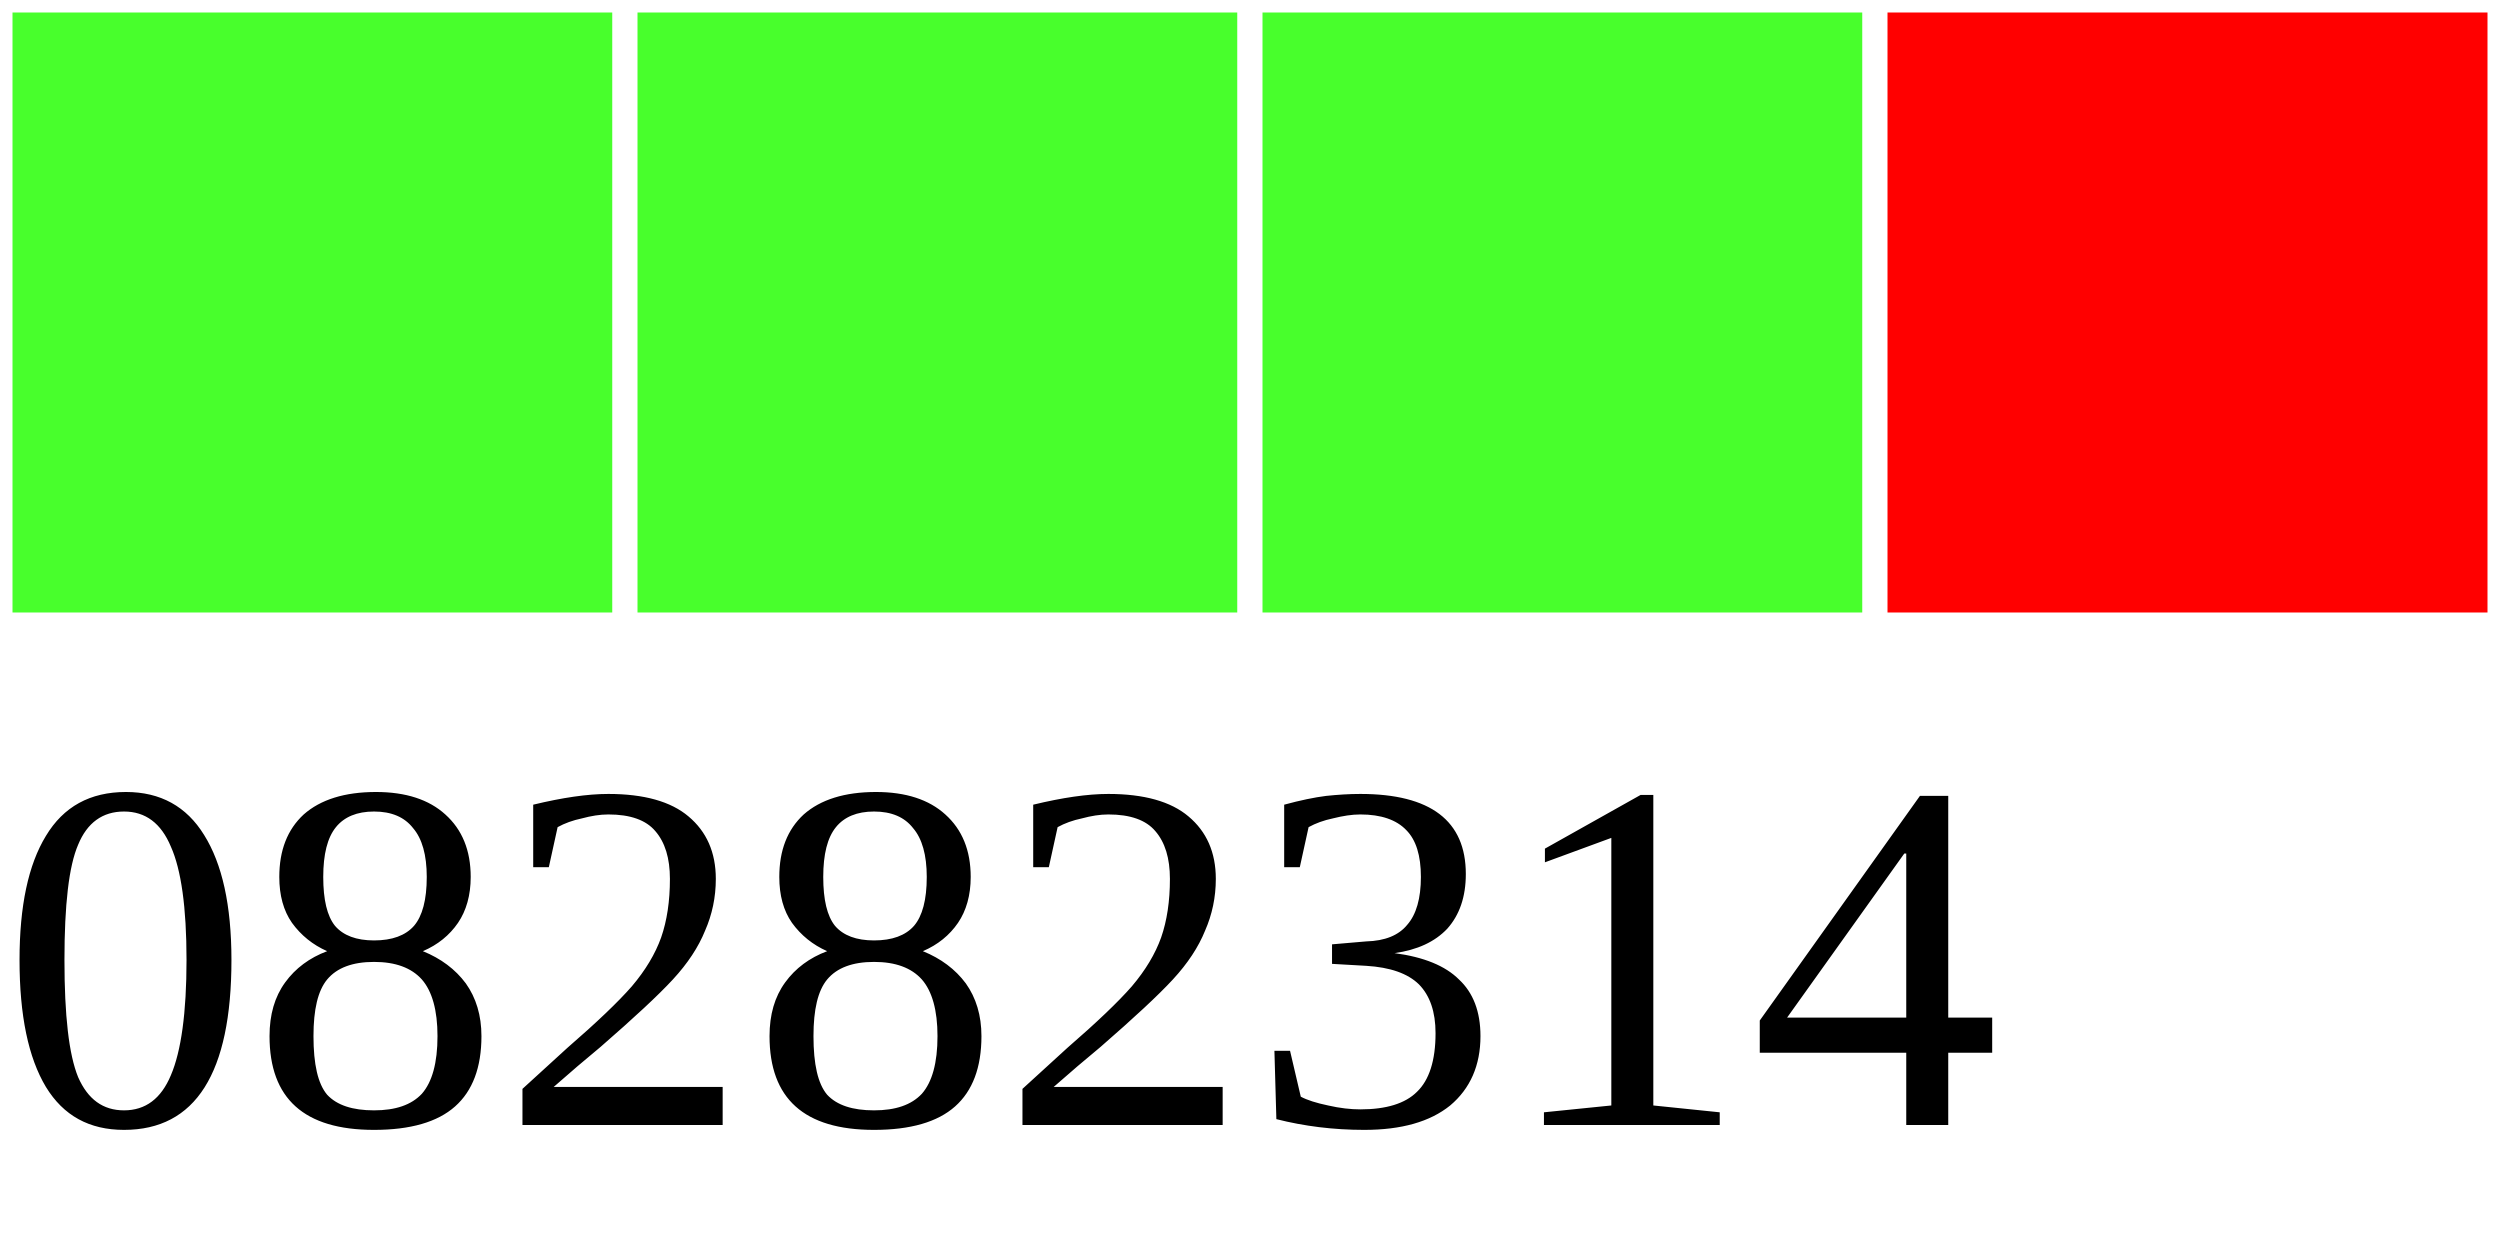
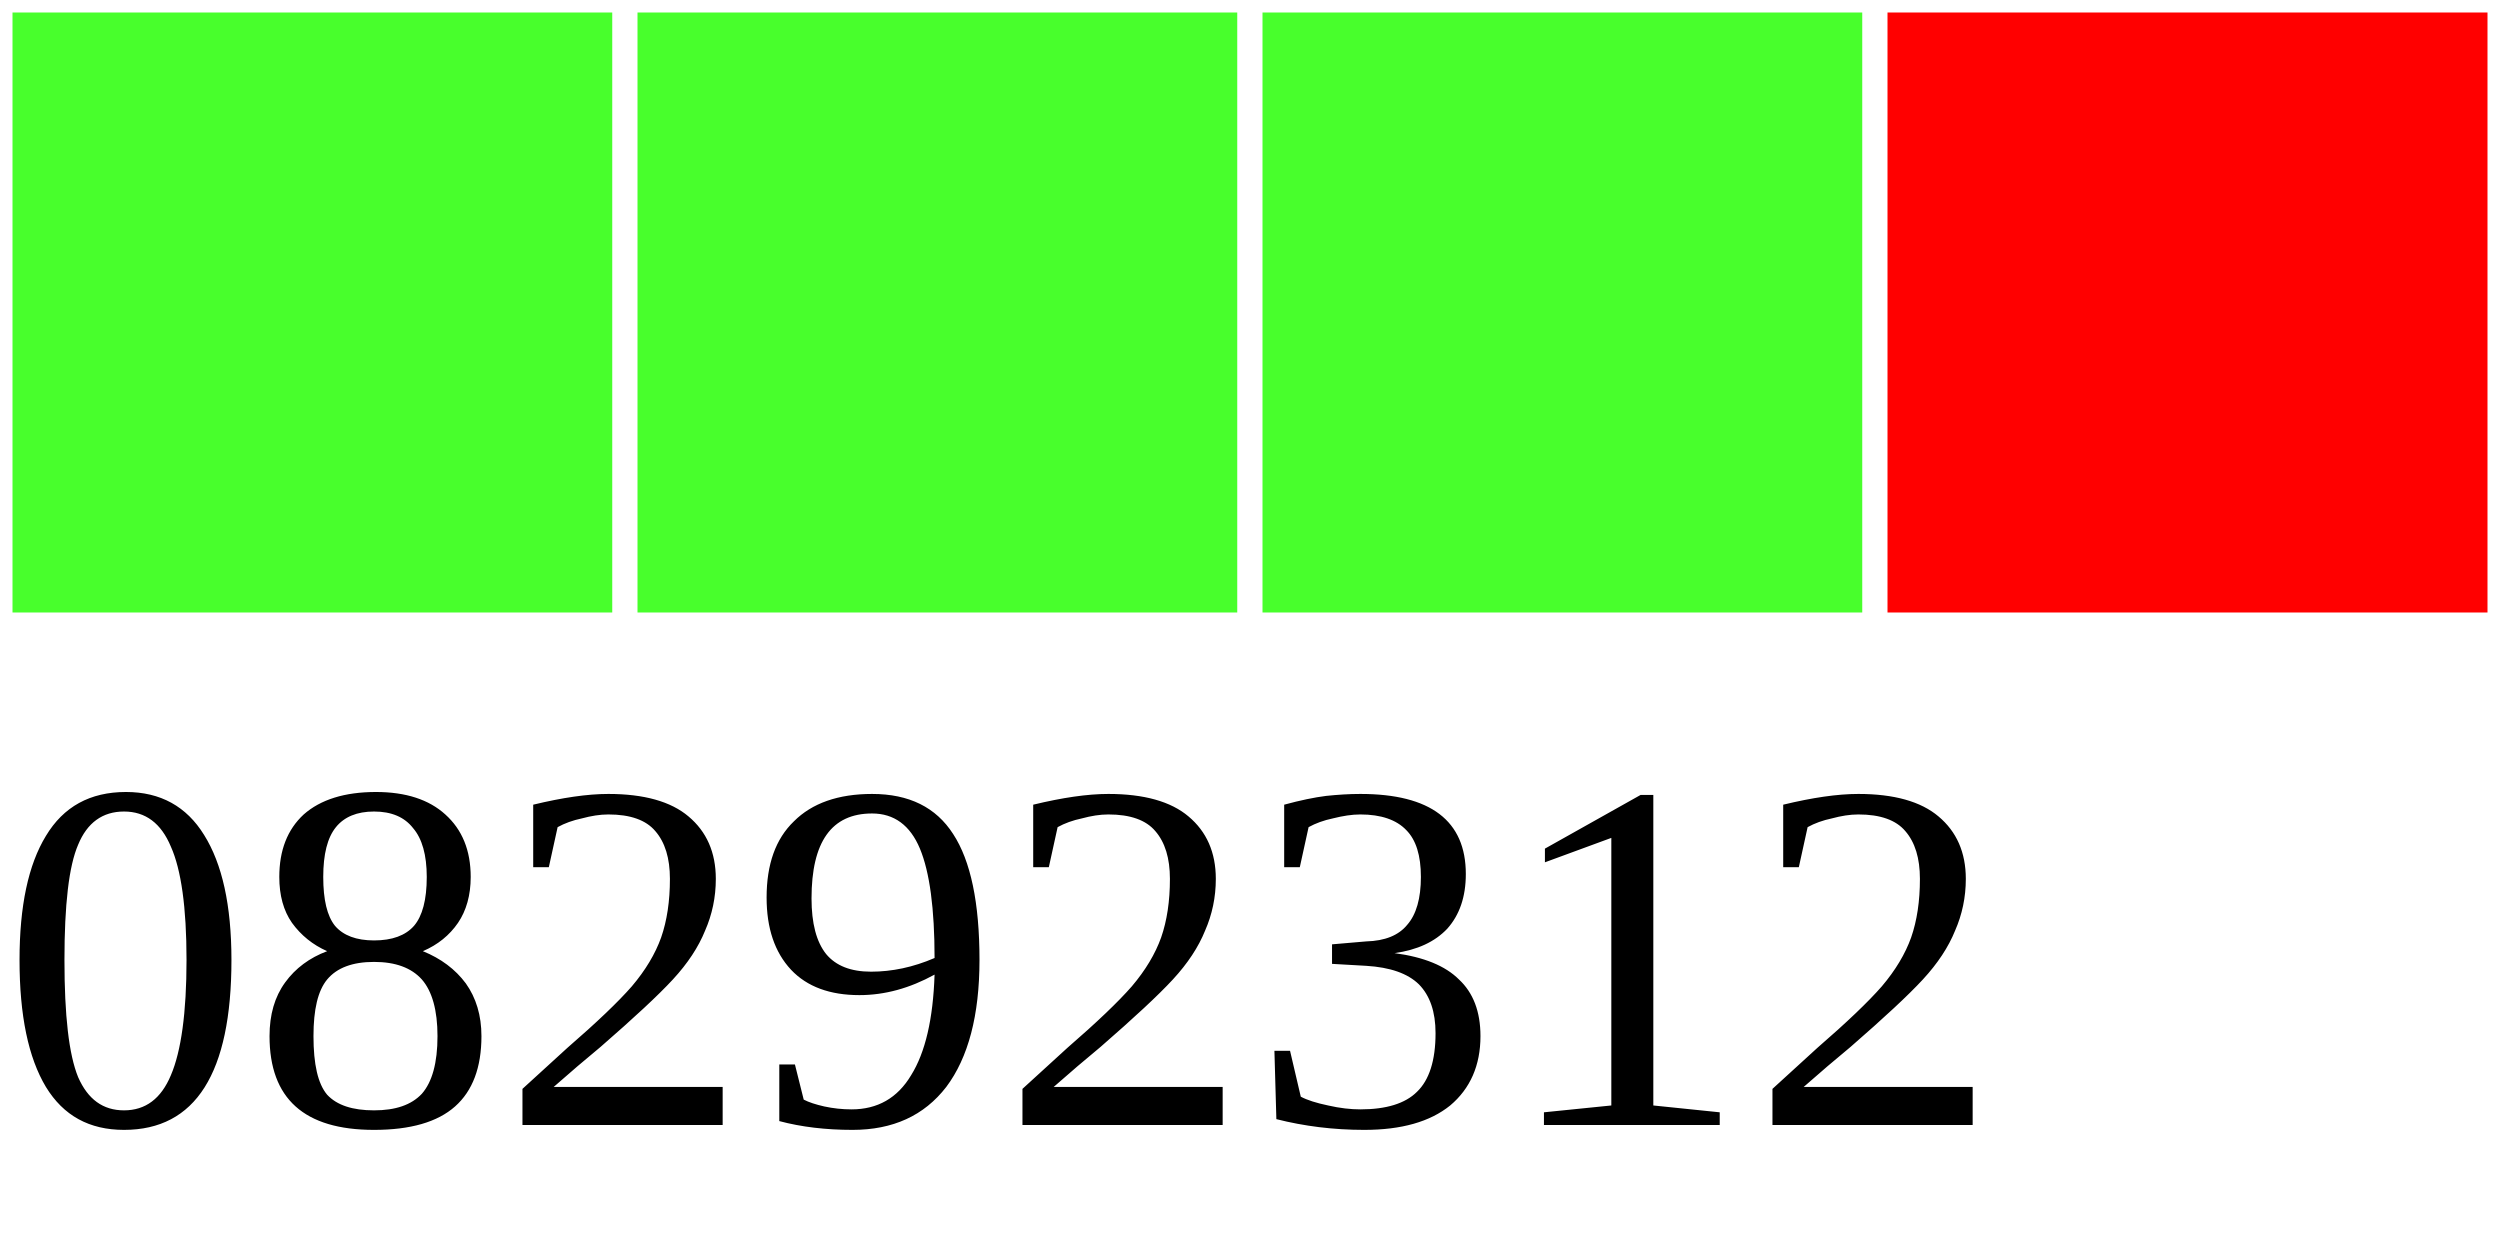
<svg xmlns="http://www.w3.org/2000/svg" width="40" height="20">
  <g>
    <rect width="10" height="10" style="fill:#48FF2C;stroke-width:0.4;stroke:rgb(255,255,255)" x="0" />
    <rect width="10" height="10" style="fill:#48FF2C;stroke-width:0.4;stroke:rgb(255,255,255)" x="10" />
    <rect width="10" height="10" style="fill:#48FF2C;stroke-width:0.4;stroke:rgb(255,255,255)" x="20" />
    <rect width="10" height="10" style="fill:#FF0000;stroke-width:0.4;stroke:rgb(255,255,255)" x="30" />
-     <text x="0" y="18" fill="black" font-size="8">08282314</text>
+     <text x="0" y="18" fill="black" font-size="8">08292312</text>
  </g>
</svg>
